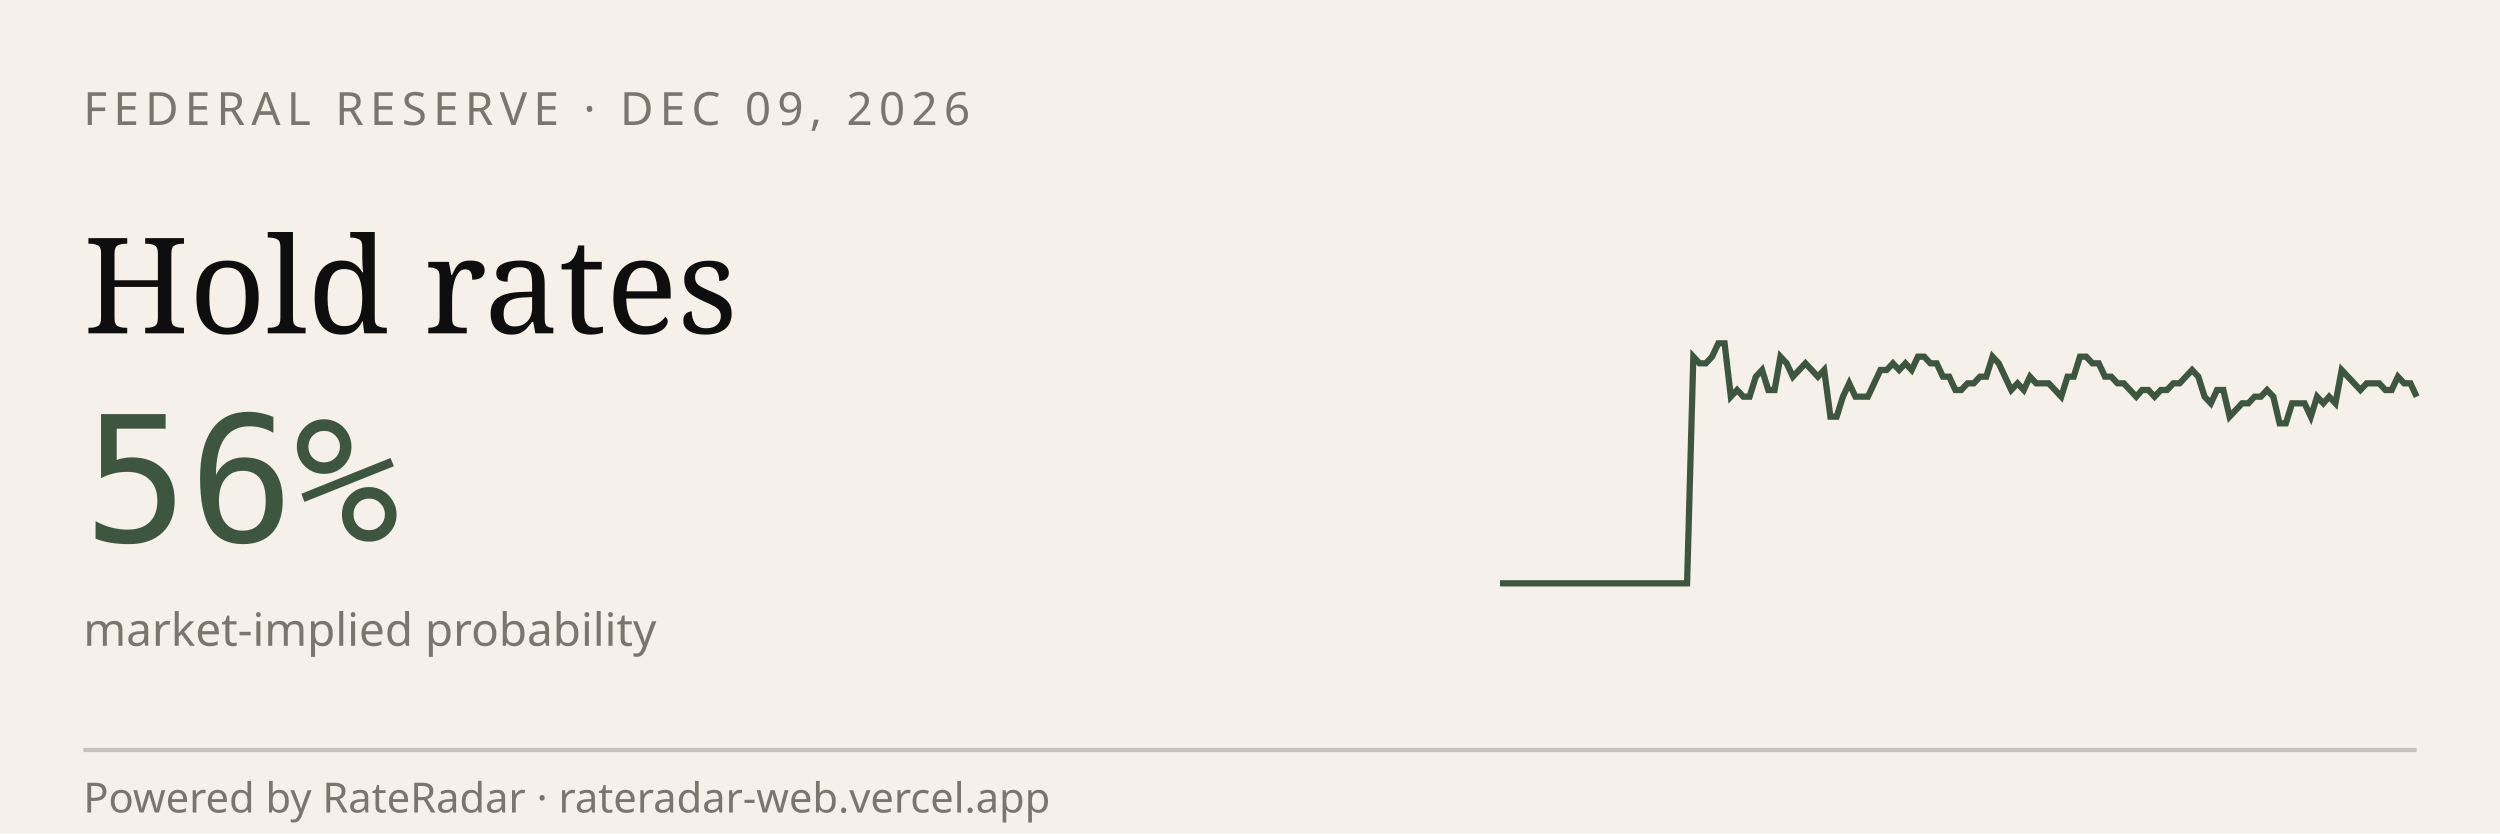
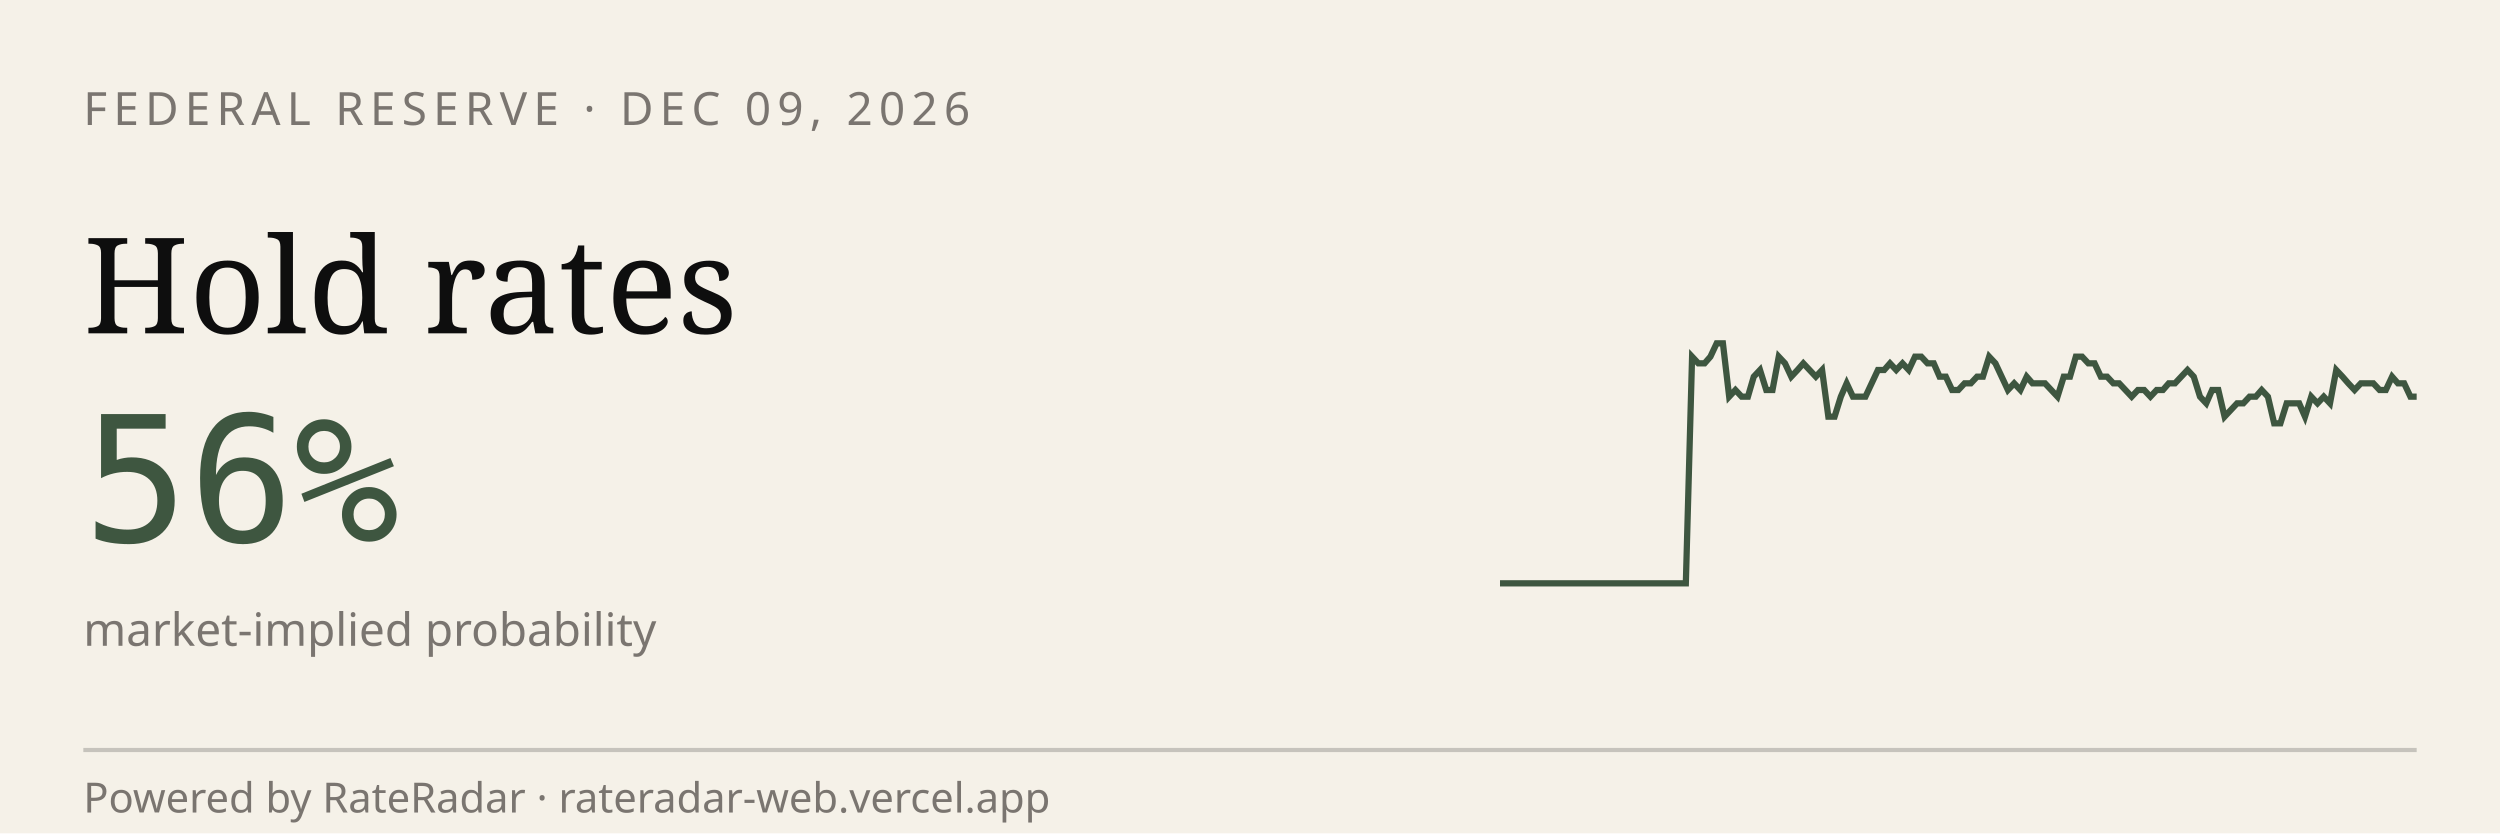
<svg xmlns="http://www.w3.org/2000/svg" viewBox="0 0 600 200" width="600" height="200" role="img" aria-label="RateRadar live odds for FED 2026-12-09">
  <rect width="600" height="200" fill="#F5F1E8" />
  <text x="20" y="30" font-family="sans-serif" font-size="11" letter-spacing="1.5" fill="#7A7570">FEDERAL RESERVE · DEC 09, 2026</text>
  <text x="20" y="80" font-family="Georgia, serif" font-size="32" fill="#0E0E0E">Hold rates</text>
  <text x="20" y="130" font-family="monospace" font-size="42" fill="#3E5640">56%</text>
  <text x="20" y="155" font-family="sans-serif" font-size="11" fill="#7A7570">market-implied probability</text>
-   <path d="M 360.0,140.0 L 361.5,140.0 L 363.0,140.0 L 364.5,140.0 L 366.0,140.0 L 367.5,140.0 L 369.0,140.0 L 370.5,140.0 L 372.0,140.0 L 373.5,140.0 L 375.0,140.0 L 376.5,140.0 L 378.0,140.0 L 379.5,140.0 L 381.0,140.0 L 382.4,140.0 L 383.9,140.0 L 385.4,140.0 L 386.9,140.0 L 388.4,140.0 L 389.9,140.0 L 391.4,140.0 L 392.9,140.0 L 394.4,140.0 L 395.9,140.0 L 397.4,140.0 L 398.9,140.0 L 400.4,140.0 L 401.9,140.0 L 403.4,140.0 L 404.9,140.0 L 406.4,85.6 L 407.9,87.2 L 409.4,87.2 L 410.9,85.6 L 412.4,82.4 L 413.9,82.4 L 415.4,95.2 L 416.9,93.6 L 418.4,95.2 L 419.9,95.2 L 421.4,90.4 L 422.9,88.8 L 424.4,93.6 L 425.9,93.6 L 427.3,85.6 L 428.8,87.2 L 430.3,90.4 L 431.8,88.8 L 433.3,87.2 L 434.8,88.8 L 436.3,90.4 L 437.8,88.8 L 439.3,100.0 L 440.8,100.0 L 442.3,95.2 L 443.8,92.0 L 445.3,95.2 L 446.8,95.2 L 448.3,95.2 L 449.8,92.0 L 451.3,88.8 L 452.8,88.8 L 454.3,87.2 L 455.8,88.8 L 457.3,87.2 L 458.8,88.8 L 460.3,85.6 L 461.8,85.6 L 463.3,87.2 L 464.8,87.2 L 466.3,90.4 L 467.8,90.4 L 469.3,93.6 L 470.7,93.6 L 472.2,92.0 L 473.7,92.0 L 475.2,90.4 L 476.7,90.4 L 478.2,85.6 L 479.7,87.2 L 481.2,90.4 L 482.7,93.6 L 484.2,92.0 L 485.7,93.6 L 487.2,90.4 L 488.7,92.0 L 490.2,92.0 L 491.7,92.0 L 493.2,93.6 L 494.7,95.2 L 496.2,90.4 L 497.7,90.4 L 499.2,85.6 L 500.7,85.6 L 502.2,87.2 L 503.7,87.2 L 505.2,90.4 L 506.7,90.4 L 508.2,92.0 L 509.7,92.0 L 511.2,93.6 L 512.7,95.2 L 514.1,93.6 L 515.6,93.6 L 517.1,95.2 L 518.6,93.6 L 520.1,93.6 L 521.6,92.0 L 523.1,92.0 L 524.6,90.4 L 526.1,88.8 L 527.6,90.4 L 529.1,95.2 L 530.6,96.8 L 532.1,93.6 L 533.6,93.6 L 535.1,100.0 L 536.6,98.4 L 538.1,96.8 L 539.6,96.8 L 541.1,95.2 L 542.6,95.2 L 544.1,93.6 L 545.6,95.2 L 547.1,101.6 L 548.6,101.6 L 550.1,96.8 L 551.6,96.8 L 553.1,96.8 L 554.6,100.0 L 556.1,95.2 L 557.6,96.8 L 559.0,95.2 L 560.5,96.8 L 562.0,88.8 L 563.5,90.4 L 565.0,92.0 L 566.5,93.6 L 568.0,92.0 L 569.5,92.0 L 571.0,92.0 L 572.5,93.6 L 574.0,93.6 L 575.5,90.4 L 577.0,92.0 L 578.5,92.0 L 580.0,95.2" stroke="#3E5640" stroke-width="1.5" fill="none" />
+   <path d="M 360.0,140.0 L 361.5,140.0 L 363.0,140.0 L 364.5,140.0 L 365.9,140.0 L 367.4,140.0 L 368.9,140.0 L 370.4,140.0 L 371.9,140.0 L 373.4,140.0 L 374.9,140.0 L 376.4,140.0 L 377.8,140.0 L 379.3,140.0 L 380.8,140.0 L 382.3,140.0 L 383.8,140.0 L 385.3,140.0 L 386.8,140.0 L 388.2,140.0 L 389.7,140.0 L 391.2,140.0 L 392.7,140.0 L 394.2,140.0 L 395.7,140.0 L 397.2,140.0 L 398.6,140.0 L 400.1,140.0 L 401.6,140.0 L 403.1,140.0 L 404.6,140.0 L 406.1,85.6 L 407.6,87.2 L 409.1,87.2 L 410.5,85.6 L 412.0,82.4 L 413.5,82.4 L 415.0,95.2 L 416.5,93.6 L 418.0,95.2 L 419.5,95.2 L 420.9,90.4 L 422.4,88.8 L 423.9,93.6 L 425.4,93.6 L 426.9,85.6 L 428.4,87.2 L 429.9,90.4 L 431.4,88.8 L 432.8,87.2 L 434.3,88.8 L 435.8,90.4 L 437.3,88.8 L 438.8,100.0 L 440.3,100.0 L 441.8,95.2 L 443.2,92.0 L 444.7,95.2 L 446.2,95.2 L 447.7,95.2 L 449.2,92.0 L 450.7,88.8 L 452.2,88.8 L 453.6,87.2 L 455.1,88.8 L 456.6,87.2 L 458.1,88.8 L 459.6,85.6 L 461.1,85.6 L 462.6,87.2 L 464.1,87.2 L 465.5,90.4 L 467.0,90.4 L 468.5,93.6 L 470.0,93.6 L 471.5,92.0 L 473.0,92.0 L 474.5,90.4 L 475.9,90.4 L 477.4,85.6 L 478.9,87.2 L 480.4,90.4 L 481.9,93.6 L 483.4,92.0 L 484.9,93.6 L 486.4,90.4 L 487.8,92.0 L 489.3,92.0 L 490.8,92.0 L 492.3,93.6 L 493.8,95.2 L 495.3,90.4 L 496.8,90.4 L 498.2,85.6 L 499.7,85.6 L 501.2,87.2 L 502.7,87.2 L 504.2,90.4 L 505.7,90.4 L 507.2,92.0 L 508.6,92.0 L 510.1,93.6 L 511.6,95.2 L 513.1,93.6 L 514.6,93.6 L 516.1,95.2 L 517.6,93.6 L 519.1,93.6 L 520.5,92.0 L 522.0,92.0 L 523.5,90.4 L 525.0,88.8 L 526.5,90.4 L 528.0,95.2 L 529.5,96.8 L 530.9,93.6 L 532.4,93.6 L 533.9,100.0 L 535.4,98.4 L 536.9,96.8 L 538.4,96.8 L 539.9,95.2 L 541.4,95.2 L 542.8,93.6 L 544.3,95.2 L 545.8,101.6 L 547.3,101.6 L 548.8,96.8 L 550.3,96.8 L 551.8,96.8 L 553.2,100.0 L 554.7,95.2 L 556.2,96.8 L 557.7,95.2 L 559.2,96.8 L 560.7,88.8 L 562.2,90.4 L 563.6,92.0 L 565.1,93.6 L 566.6,92.0 L 568.1,92.0 L 569.6,92.0 L 571.1,93.6 L 572.6,93.6 L 574.1,90.4 L 575.5,92.0 L 577.0,92.0 L 578.5,95.2 L 580.0,95.2" stroke="#3E5640" stroke-width="1.5" fill="none" />
  <line x1="20" y1="180" x2="580" y2="180" stroke="#0E0E0E33" />
  <text x="20" y="195" font-family="sans-serif" font-size="10" fill="#7A7570">Powered by RateRadar · rateradar-web.vercel.app</text>
</svg>
